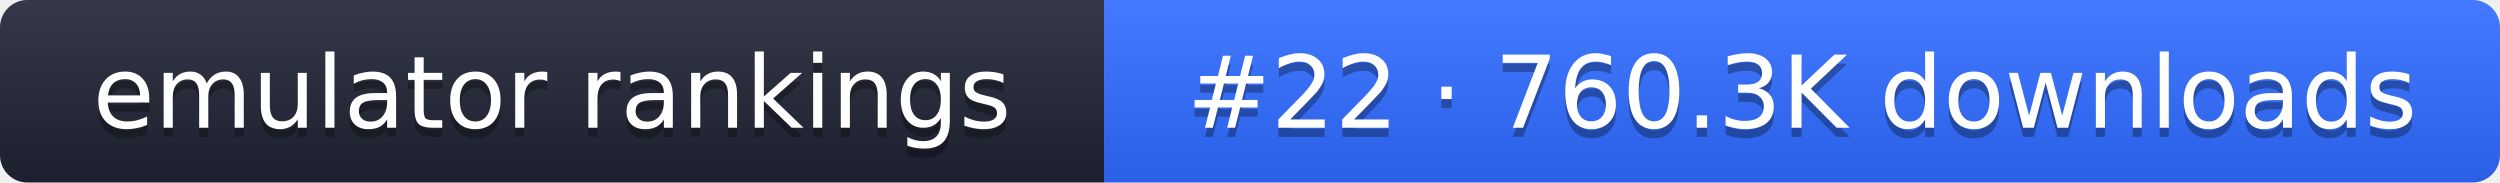
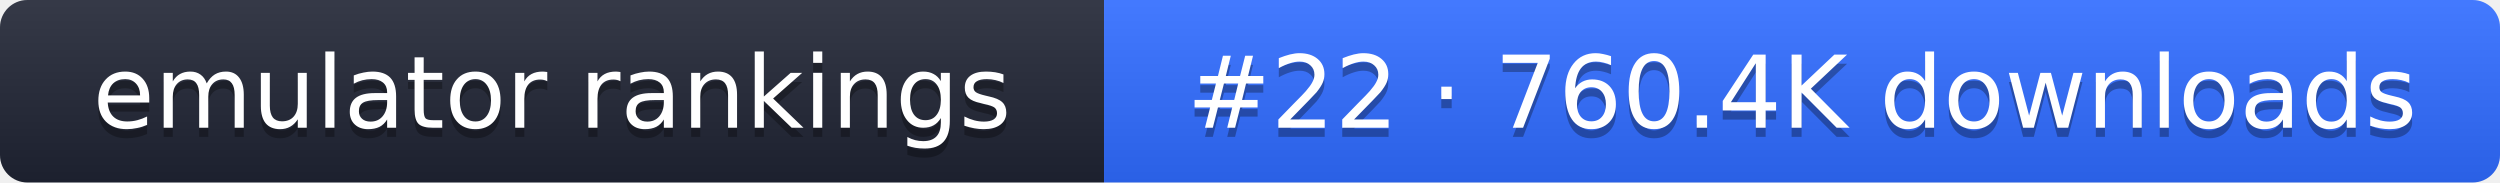
- <svg xmlns="http://www.w3.org/2000/svg" width="274" height="20" role="img" aria-label="emulator rankings: #22 · 760.3K downloads">
+ <svg xmlns="http://www.w3.org/2000/svg" width="274" height="20" role="img" aria-label="emulator rankings: #22 · 760.4K downloads">
  <linearGradient id="g" x2="0" y2="100%">
    <stop offset="0" stop-color="#fff" stop-opacity=".1" />
    <stop offset="1" stop-opacity=".1" />
  </linearGradient>
  <clipPath id="r">
    <rect width="274" height="20" rx="3" fill="#fff" />
  </clipPath>
  <g clip-path="url(#r)">
    <rect width="121" height="20" fill="#1f2433" />
    <rect x="121" width="153" height="20" fill="#2f6bff" />
    <rect width="274" height="20" fill="url(#g)" />
  </g>
  <g fill="#fff" text-anchor="middle" font-family="Verdana,DejaVu Sans,sans-serif" font-size="11">
    <text x="60.5" y="15" fill="#010101" fill-opacity=".3">emulator rankings</text>
    <text x="60.5" y="14">emulator rankings</text>
-     <text x="197.5" y="15" fill="#010101" fill-opacity=".3">#22 · 760.3K downloads</text>
-     <text x="197.5" y="14">#22 · 760.3K downloads</text>
+     <text x="197.5" y="15" fill="#010101" fill-opacity=".3">#22 · 760.4K downloads</text>
+     <text x="197.5" y="14">#22 · 760.4K downloads</text>
  </g>
</svg>
